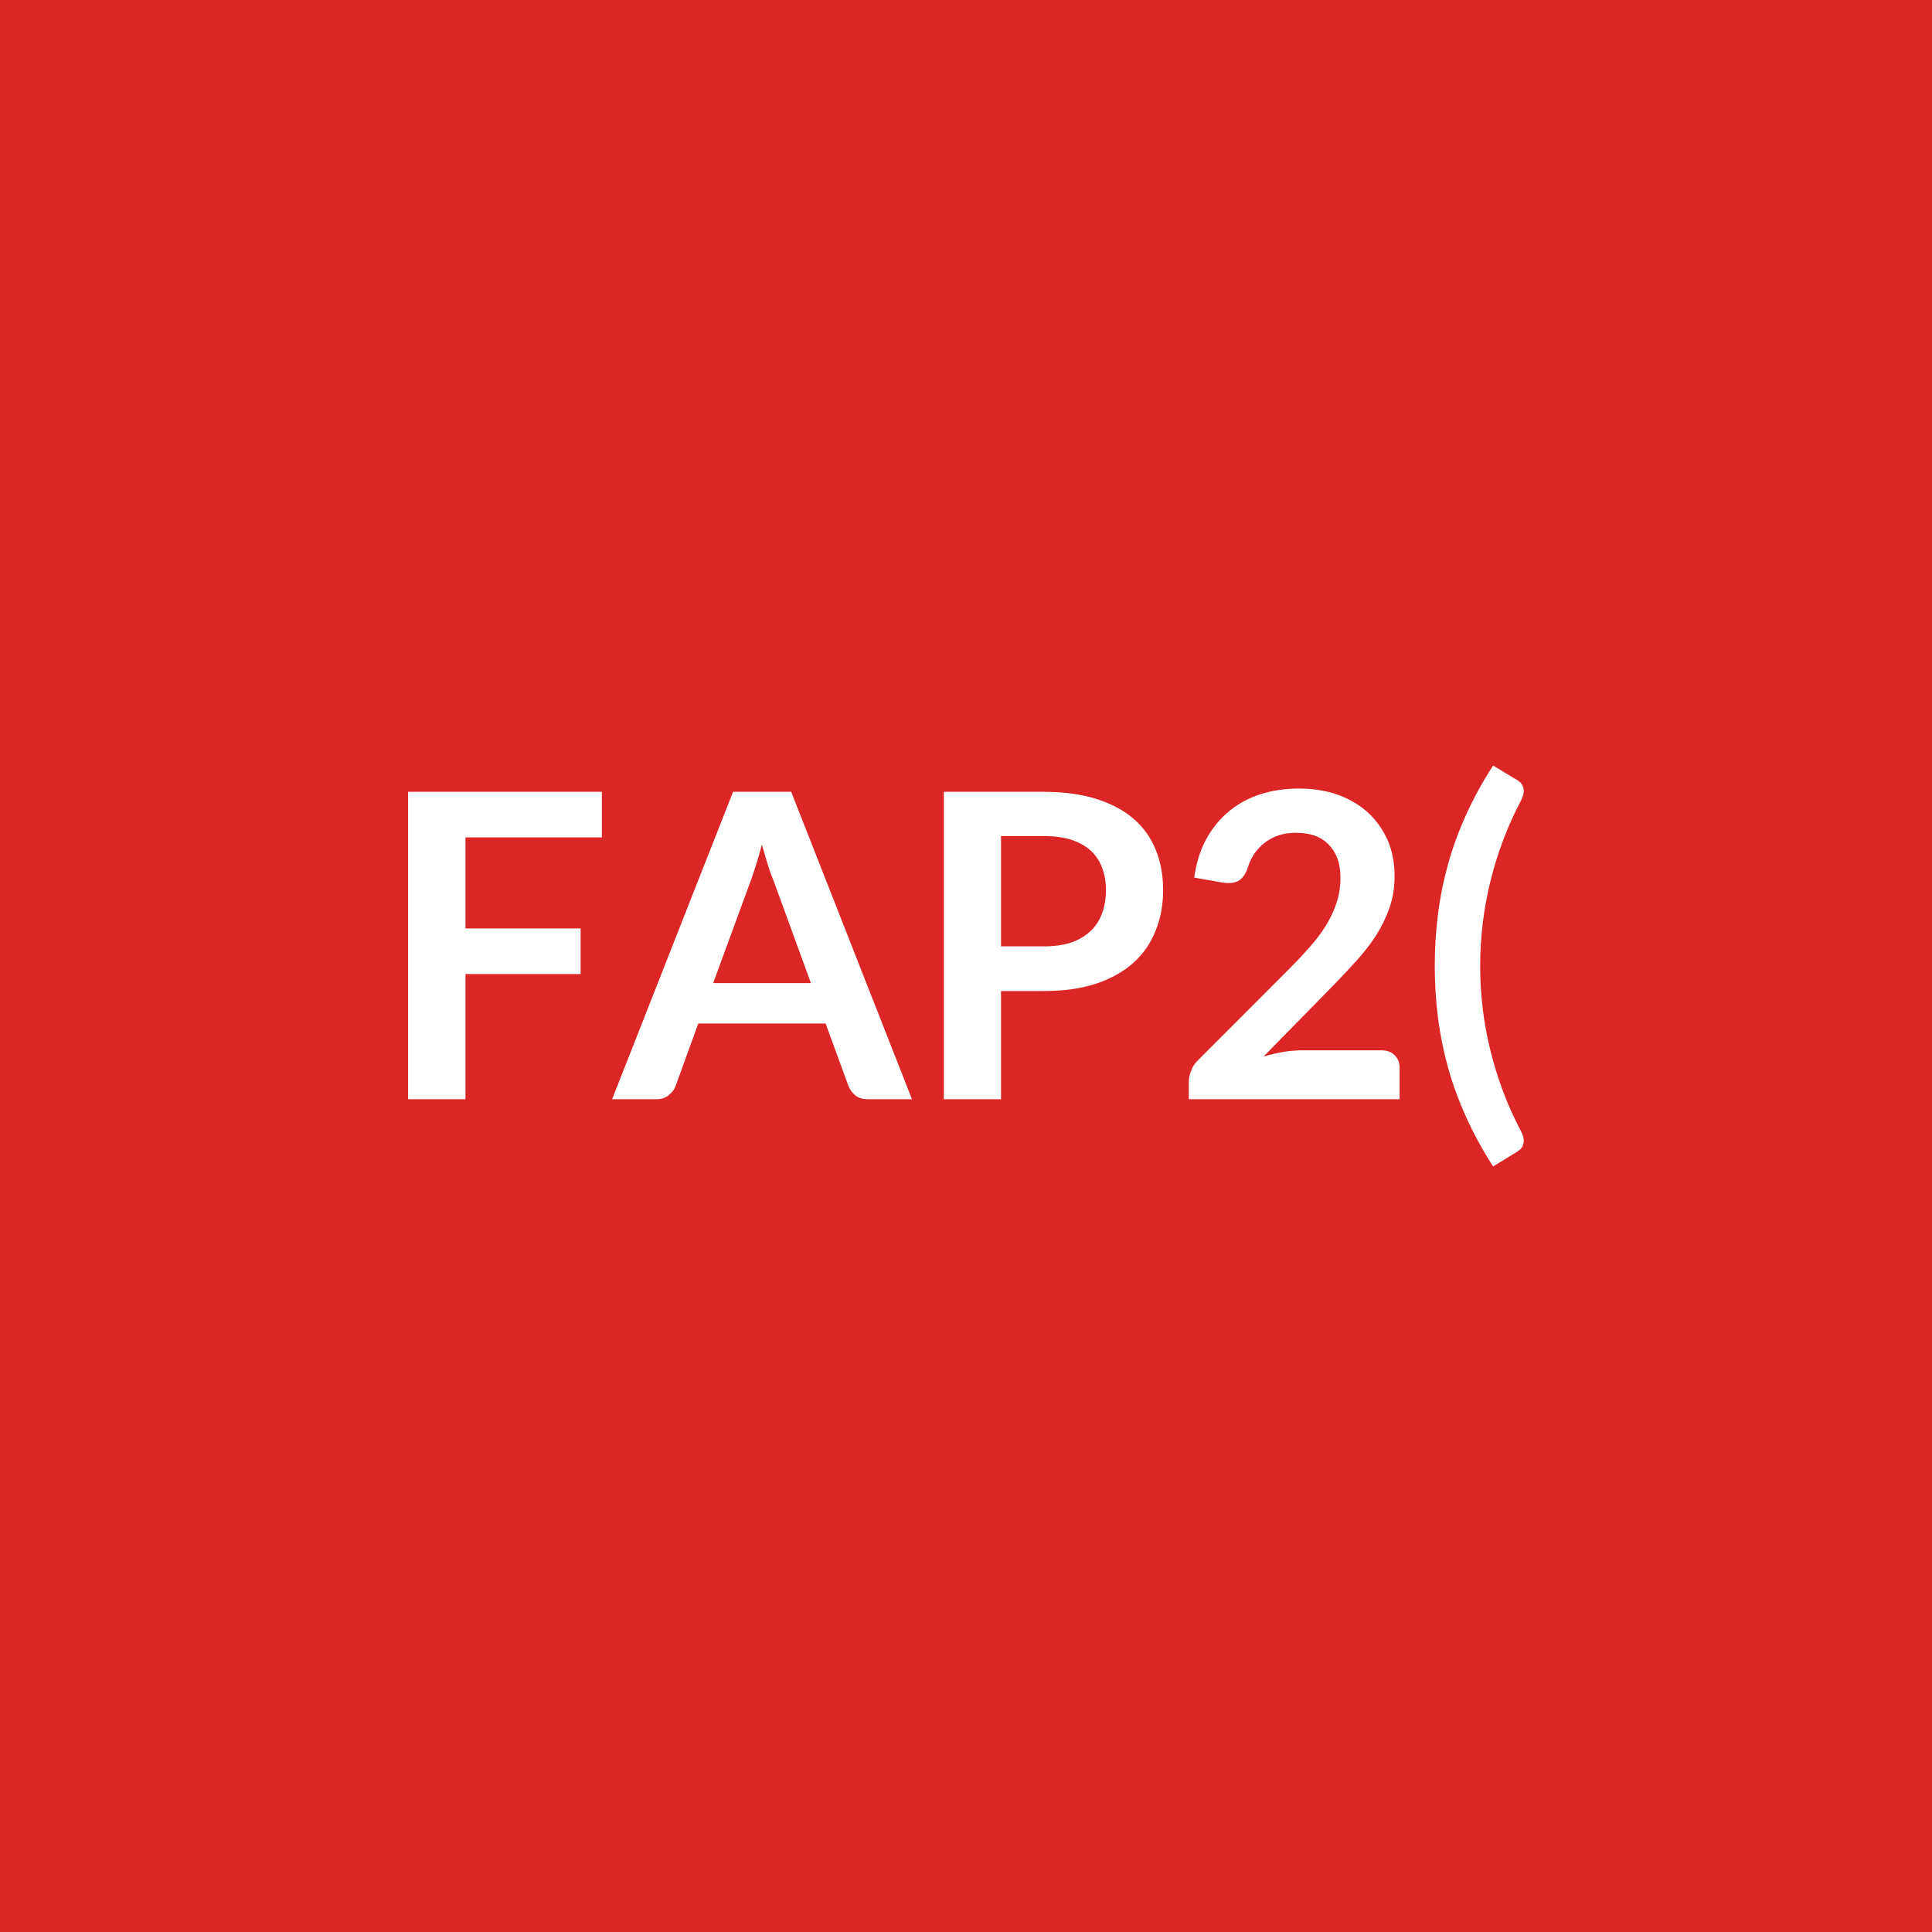
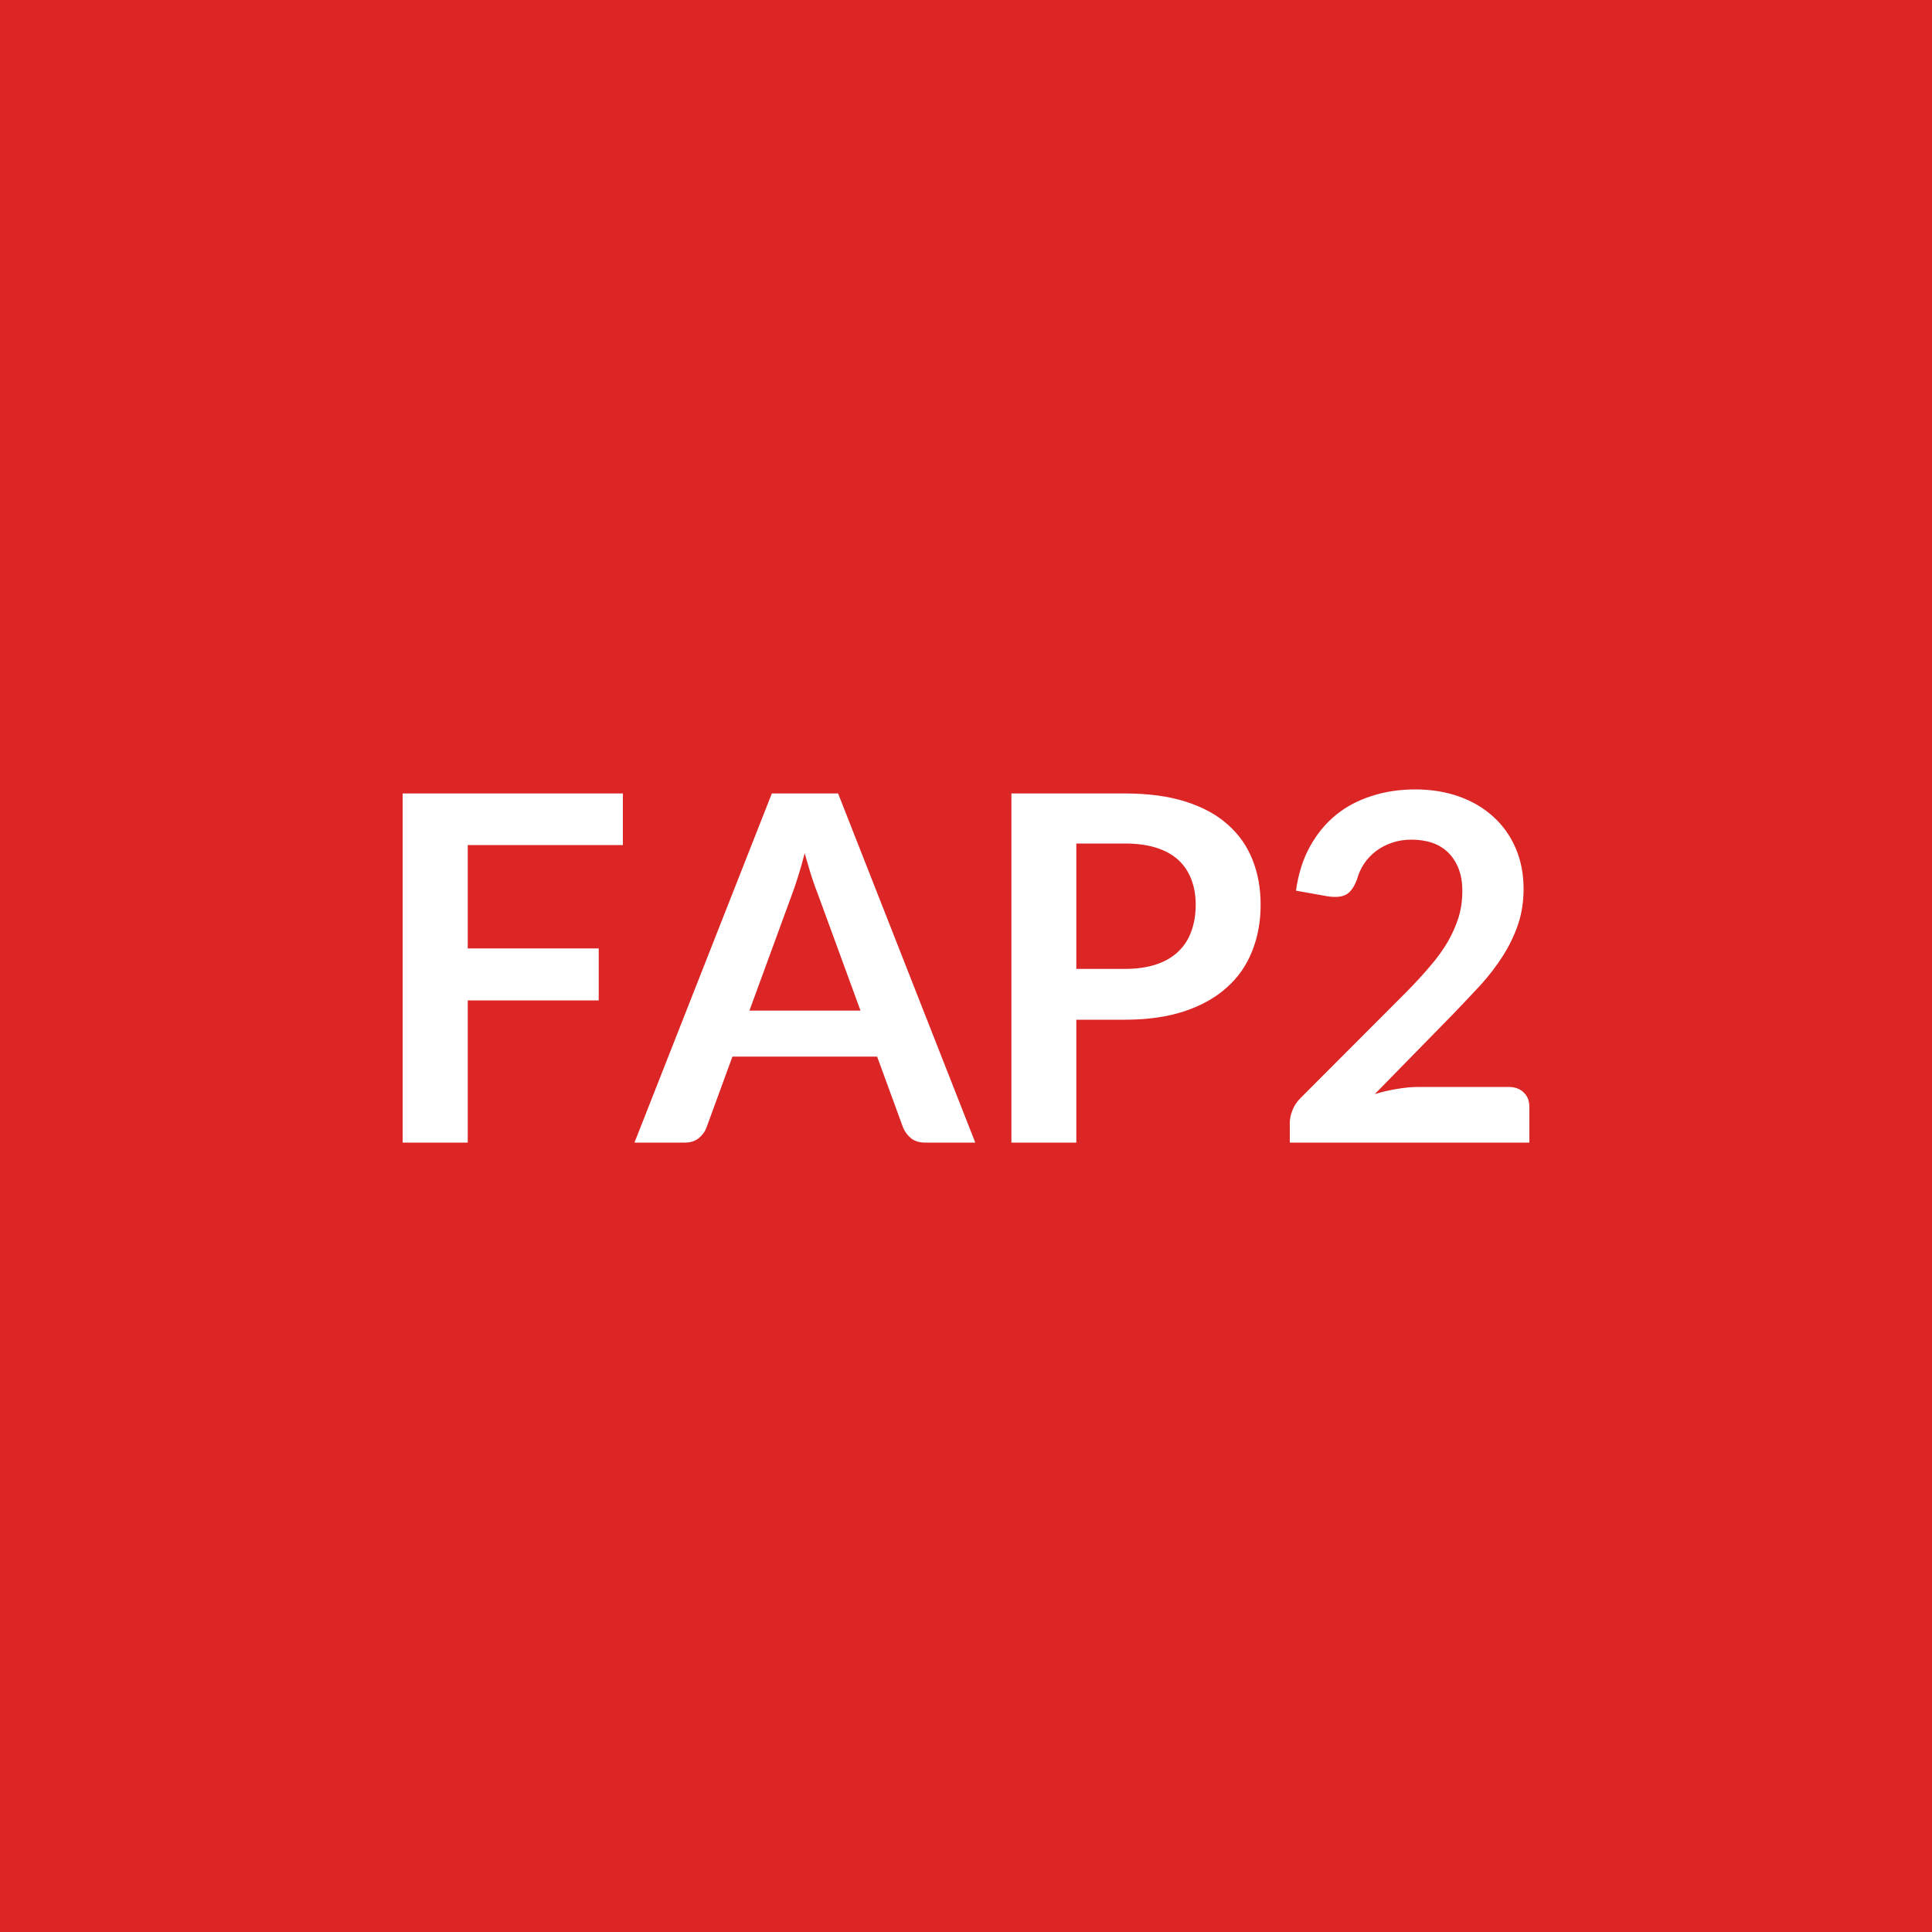
<svg xmlns="http://www.w3.org/2000/svg" width="100" height="100" viewBox="0 0 100 100">
  <rect width="100%" height="100%" fill="#dc2626" />
-   <path fill="#ffffff" d="M31.153 43.345h-7.06v4.71h5.96v2.36h-5.96v6.48h-2.97v-15.91h10.03zm5.76 7.54h5.06l-1.93-5.29q-.15-.35-.3-.83-.15-.49-.31-1.05-.14.56-.3 1.05-.15.49-.29.86zm4.04-9.9 6.25 15.91h-2.29q-.39 0-.63-.19t-.36-.48l-1.19-3.25h-6.59l-1.18 3.25q-.09.25-.35.46-.25.21-.62.21h-2.31l6.26-15.91zm10.86 8h2.21q.81 0 1.42-.2.6-.21 1-.59.4-.37.6-.92.2-.54.2-1.21 0-.64-.2-1.16t-.59-.88q-.4-.36-1-.56-.61-.19-1.43-.19h-2.21zm-2.96-8h5.17q1.59 0 2.76.38 1.16.37 1.92 1.04t1.13 1.61q.37.93.37 2.05 0 1.15-.39 2.11-.38.97-1.15 1.66t-1.93 1.08q-1.16.38-2.71.38h-2.21v5.6h-2.96zm18.55 13.38h4.09q.44 0 .69.25.26.25.26.65v1.63h-10.91v-.9q0-.28.12-.58.11-.3.36-.54l4.83-4.84q.61-.62 1.09-1.18t.79-1.11q.32-.55.49-1.12.17-.56.17-1.19 0-.57-.16-1.01-.17-.43-.47-.73t-.72-.45q-.43-.14-.96-.14-.48 0-.89.13-.41.14-.73.39t-.54.58-.33.72q-.19.51-.49.67-.29.17-.85.08l-1.43-.25q.16-1.15.63-2.01.48-.86 1.19-1.44t1.62-.87q.92-.29 1.98-.29 1.1 0 2.01.32.91.33 1.56.92.65.6 1.02 1.43.36.84.36 1.86 0 .88-.26 1.63t-.69 1.43q-.44.68-1.02 1.32t-1.22 1.3l-3.59 3.66q.52-.15 1.03-.24.51-.08.97-.08m9.21-4.37q0 2.27.55 4.46t1.57 4.11q.11.22.13.39t-.03.3q-.04.13-.13.22-.1.09-.21.16l-1.21.74q-.81-1.26-1.38-2.52-.58-1.27-.94-2.55-.36-1.29-.53-2.61t-.17-2.7q0-1.37.17-2.7.17-1.32.53-2.61t.94-2.55q.57-1.26 1.38-2.51l1.21.73q.11.06.21.16.09.09.13.22.05.12.03.29t-.13.4q-1.02 1.92-1.57 4.11-.55 2.2-.55 4.46" />
+   <path fill="#ffffff" d="M32.24 43.74h-8.03v5.35h6.78v2.69h-6.78v7.36h-3.37V41.07h11.4zm6.55 8.57h5.75l-2.2-6.01q-.16-.4-.34-.95-.17-.55-.35-1.19-.16.64-.34 1.2-.17.55-.33.97zm4.59-11.24 7.1 18.07h-2.6q-.44 0-.72-.22-.27-.22-.41-.54l-1.35-3.69h-7.49l-1.35 3.69q-.1.28-.38.52-.29.24-.72.24h-2.62l7.11-18.07zm12.33 9.08h2.52q.92 0 1.61-.23t1.14-.66q.46-.43.68-1.05.23-.62.23-1.38 0-.73-.23-1.32-.22-.58-.67-1-.45-.41-1.14-.63t-1.62-.22h-2.52zm-3.36-9.08h5.88q1.81 0 3.13.42 1.33.42 2.19 1.19.86.76 1.28 1.82t.42 2.33q0 1.31-.44 2.4-.43 1.1-1.31 1.88-.87.79-2.19 1.23t-3.08.44h-2.52v6.36h-3.36zm21.09 15.19h4.64q.5 0 .79.29.29.28.29.74v1.85h-12.4v-1.03q0-.31.14-.65.13-.34.41-.62l5.49-5.5q.69-.7 1.23-1.34.55-.64.91-1.26.36-.63.56-1.27.19-.64.19-1.36 0-.65-.19-1.14t-.53-.83-.82-.51q-.49-.17-1.09-.17-.55 0-1.01.16-.47.16-.84.44-.36.28-.61.65-.25.38-.37.83-.22.57-.55.76-.34.19-.98.09l-1.62-.29q.18-1.3.72-2.28t1.35-1.64q.8-.65 1.85-.98 1.04-.34 2.24-.34 1.25 0 2.29.37 1.03.37 1.77 1.05.74.67 1.15 1.62t.41 2.11q0 1-.29 1.85t-.79 1.63q-.49.77-1.15 1.5-.67.72-1.39 1.47l-4.08 4.17q.59-.18 1.17-.27.58-.1 1.11-.1" />
</svg>
